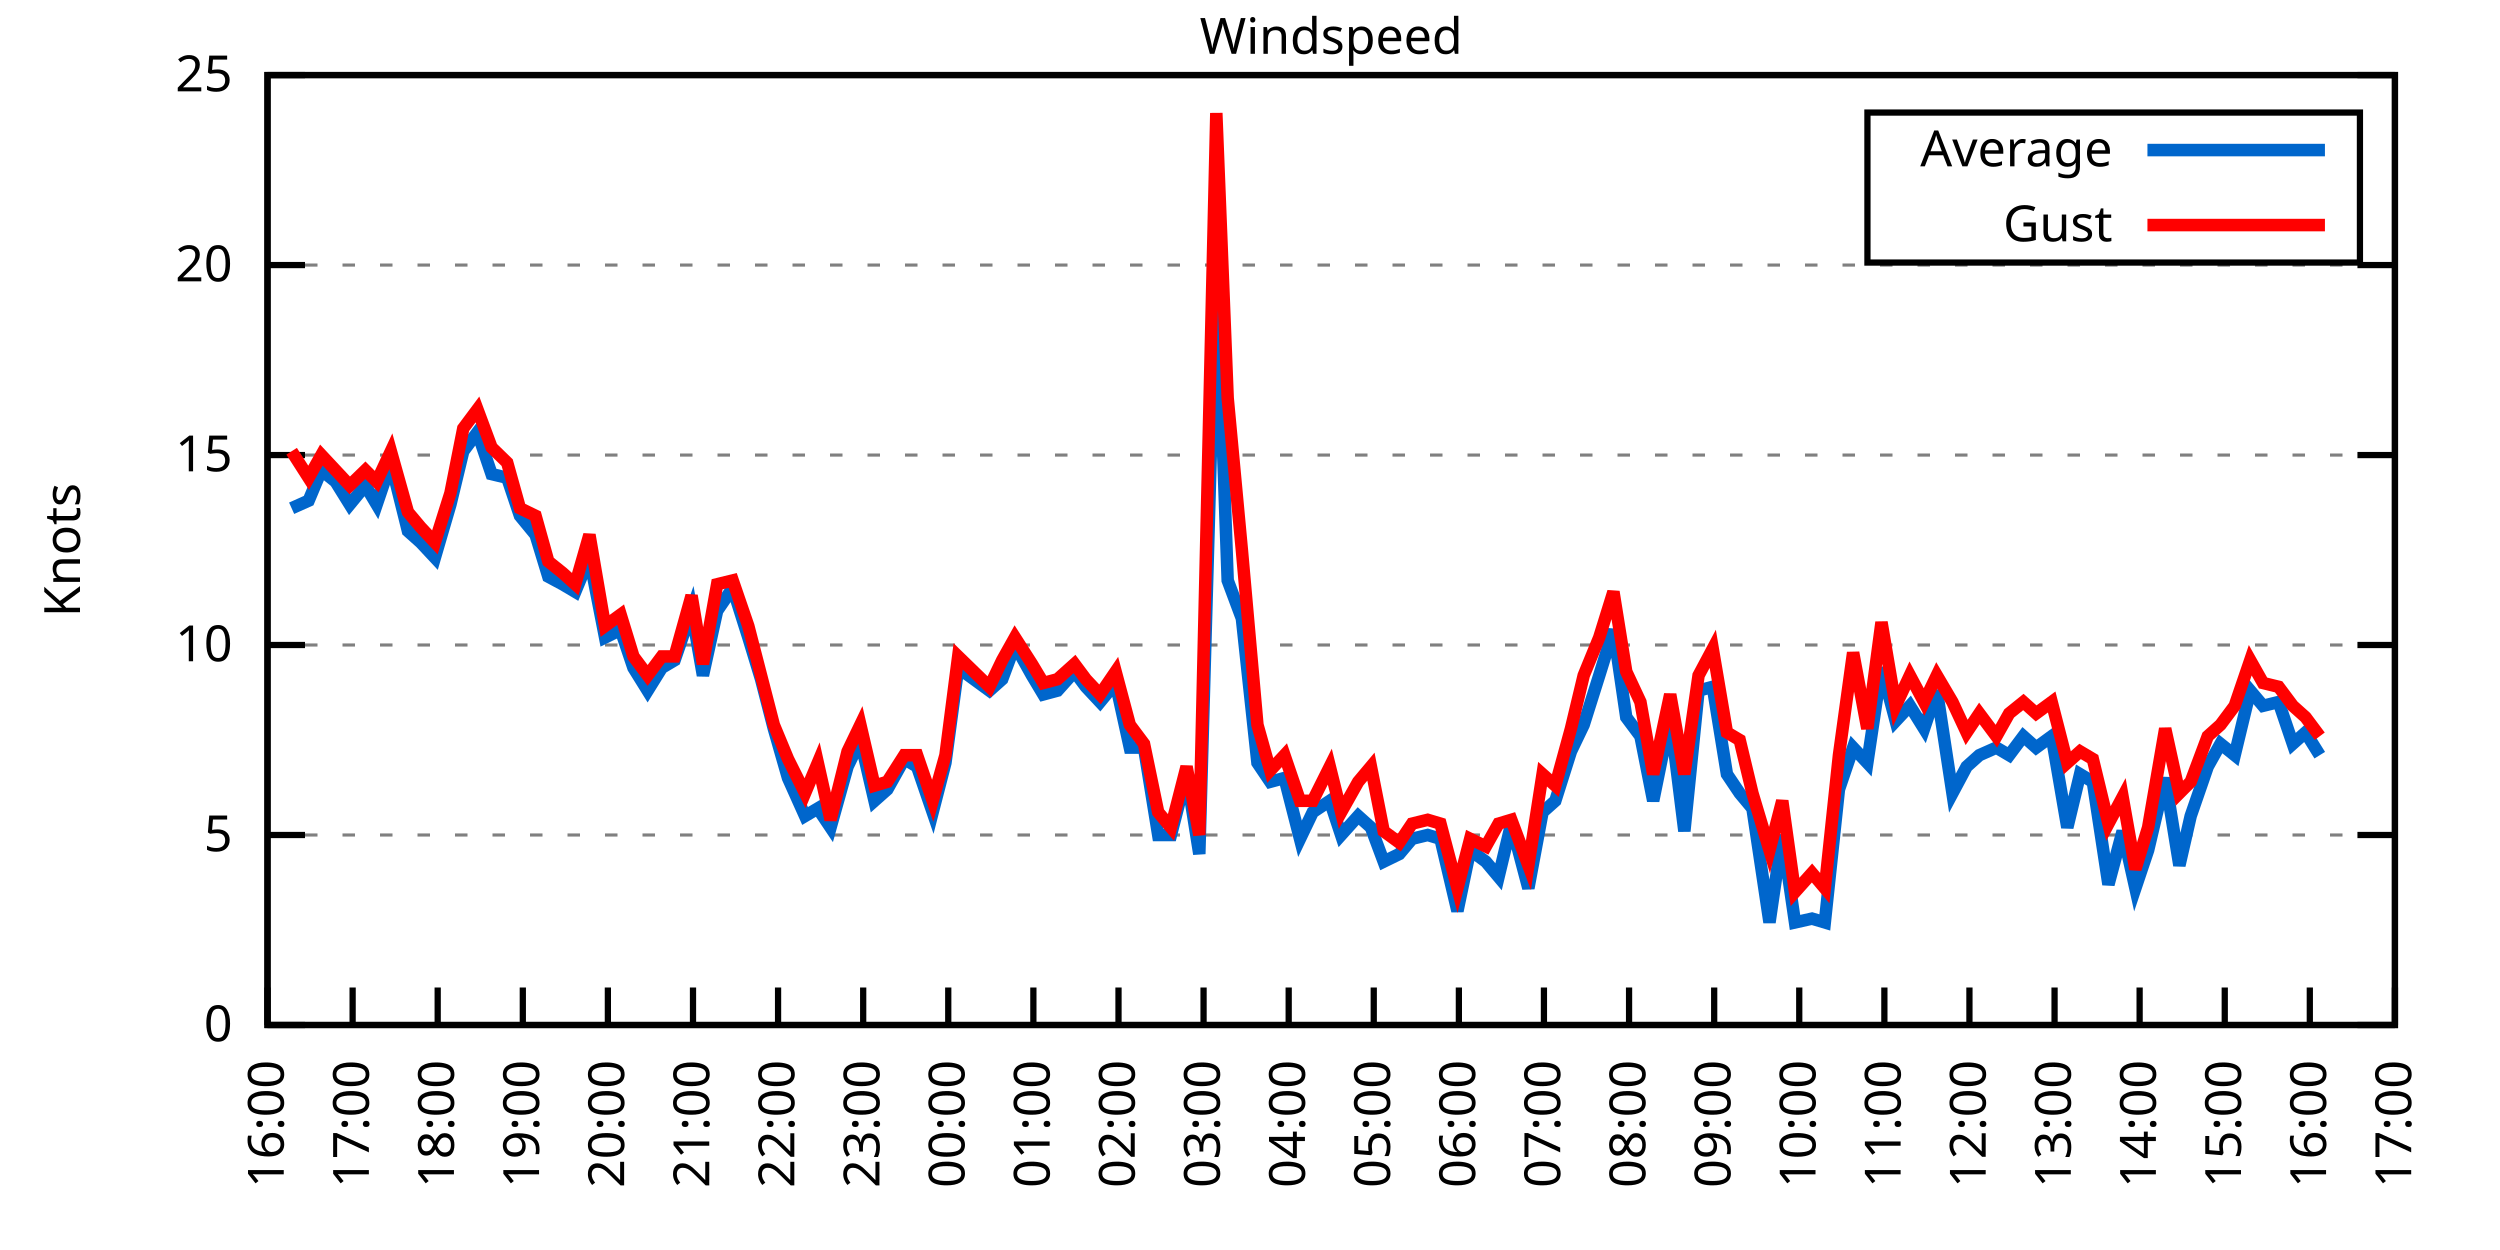
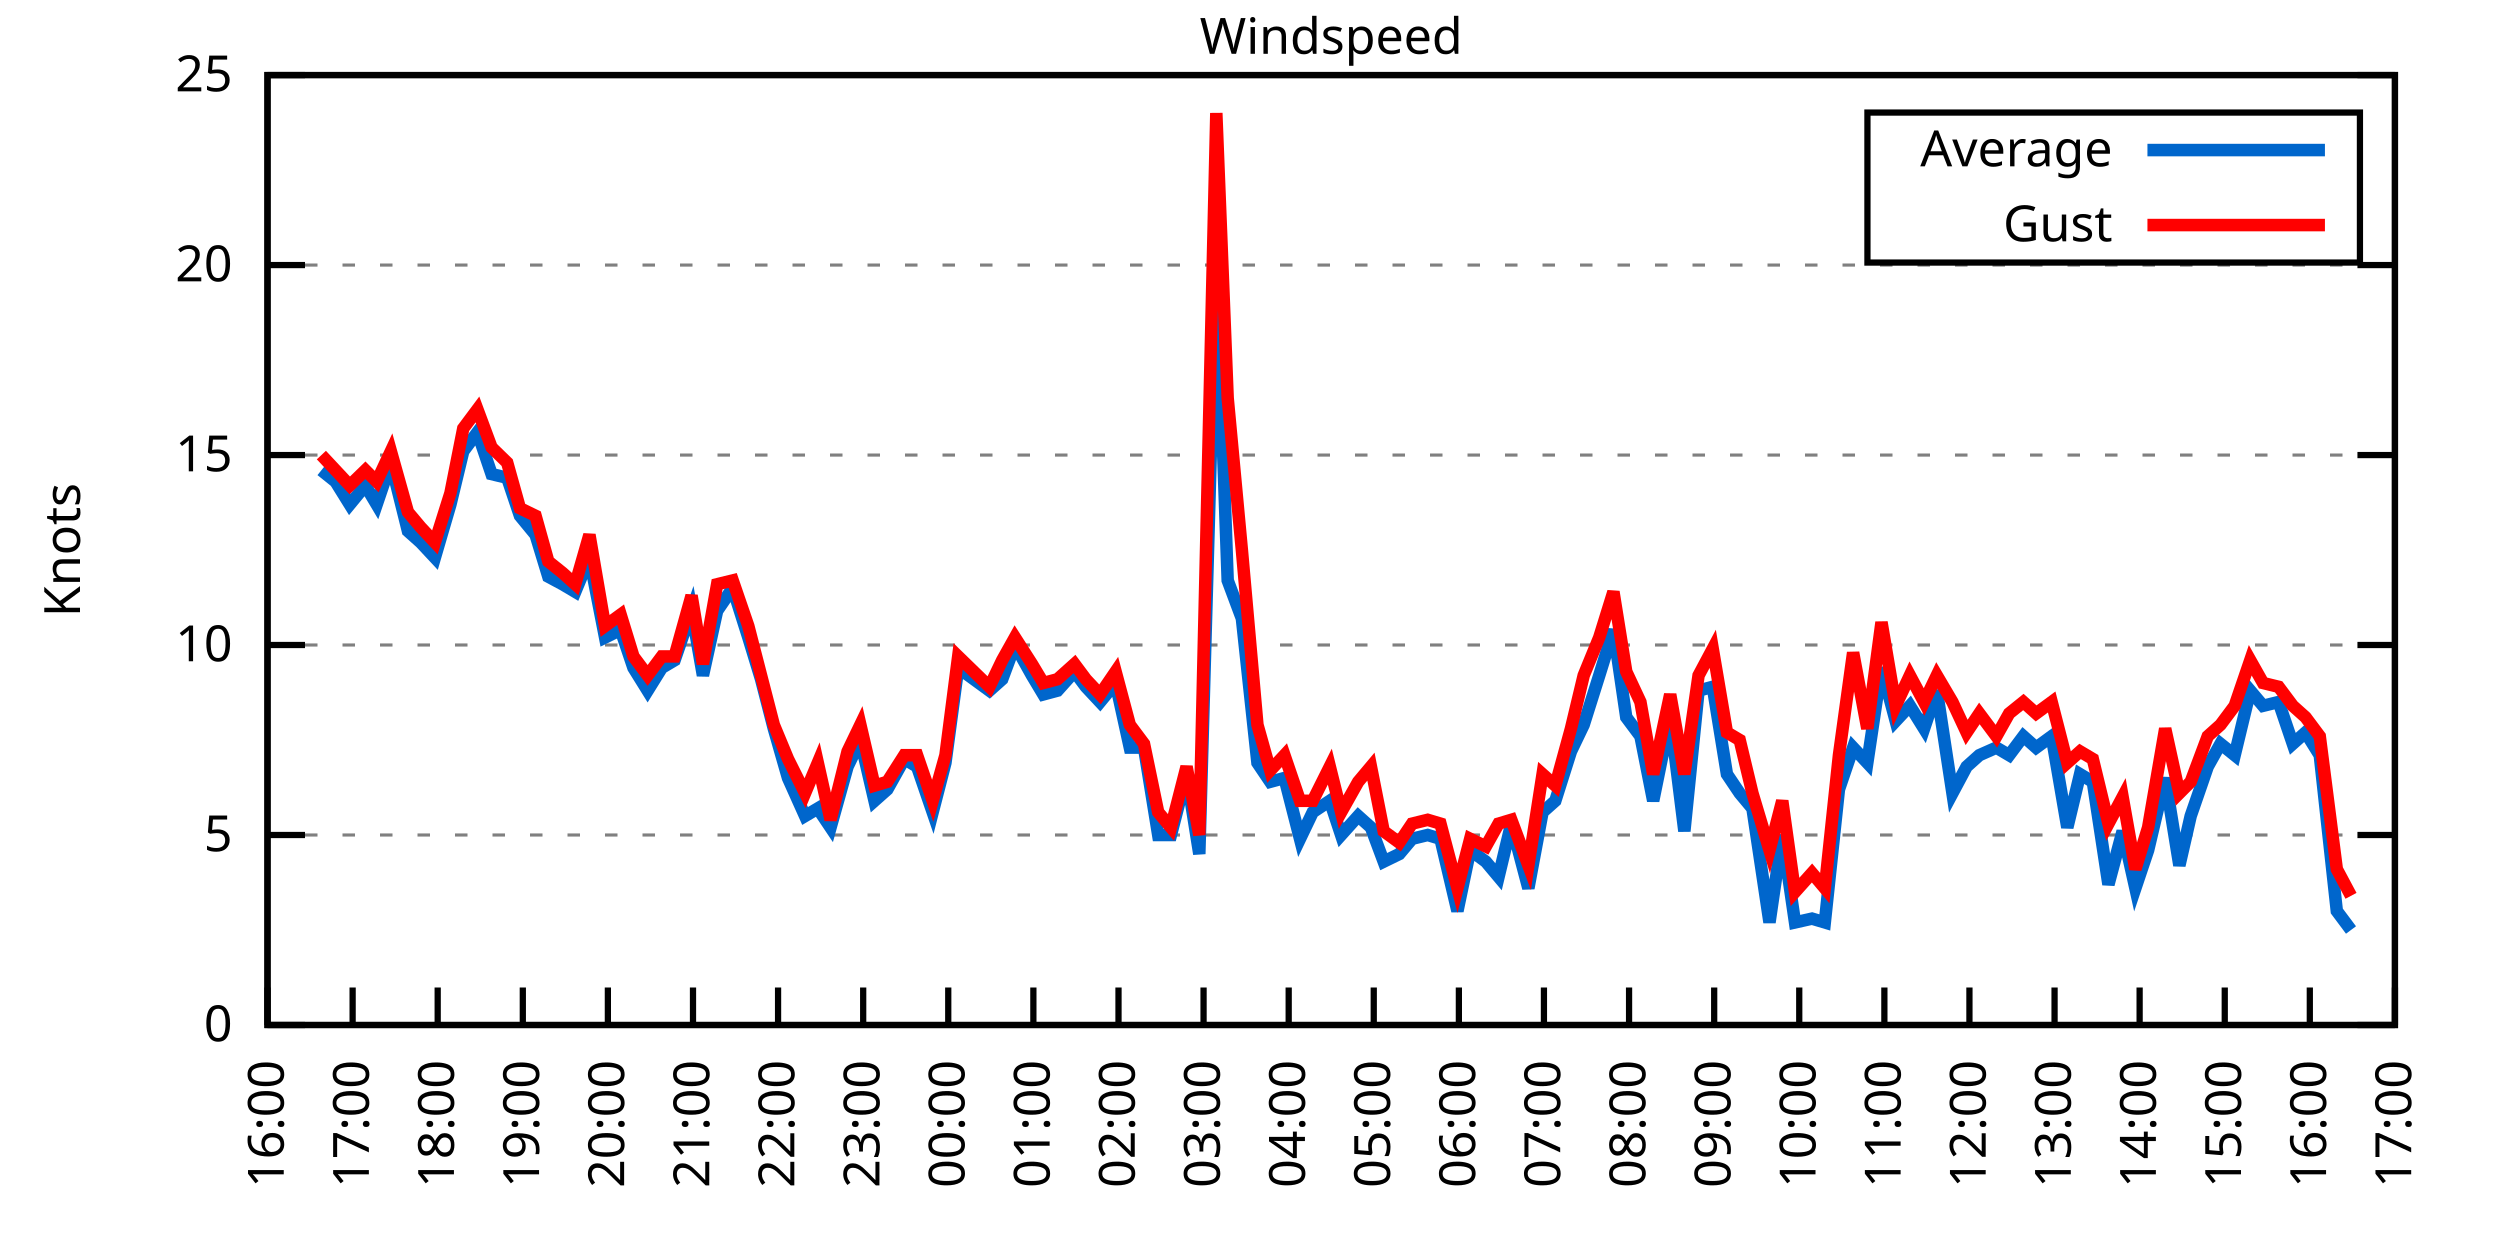
<svg xmlns="http://www.w3.org/2000/svg" xmlns:xlink="http://www.w3.org/1999/xlink" width="400" height="200" viewBox="0 0 400 200">
  <g id="gnuplot_canvas">
    <rect x="0" y="0" width="400" height="200" fill="none" />
    <defs>
      <circle id="gpDot" r="0.5" stroke-width="0.5" stroke="currentColor" />
      <path id="gpPt0" stroke-width="0.333" stroke="currentColor" d="M-1,0 h2 M0,-1 v2" />
      <path id="gpPt1" stroke-width="0.333" stroke="currentColor" d="M-1,-1 L1,1 M1,-1 L-1,1" />
      <path id="gpPt2" stroke-width="0.333" stroke="currentColor" d="M-1,0 L1,0 M0,-1 L0,1 M-1,-1 L1,1 M-1,1 L1,-1" />
      <rect id="gpPt3" stroke-width="0.333" stroke="currentColor" x="-1" y="-1" width="2" height="2" />
      <rect id="gpPt4" stroke-width="0.333" stroke="currentColor" fill="currentColor" x="-1" y="-1" width="2" height="2" />
      <circle id="gpPt5" stroke-width="0.333" stroke="currentColor" cx="0" cy="0" r="1" />
      <use xlink:href="#gpPt5" id="gpPt6" fill="currentColor" stroke="none" />
      <path id="gpPt7" stroke-width="0.333" stroke="currentColor" d="M0,-1.33 L-1.33,0.67 L1.33,0.67 z" />
      <use xlink:href="#gpPt7" id="gpPt8" fill="currentColor" stroke="none" />
      <use xlink:href="#gpPt7" id="gpPt9" stroke="currentColor" transform="rotate(180)" />
      <use xlink:href="#gpPt9" id="gpPt10" fill="currentColor" stroke="none" />
      <use xlink:href="#gpPt3" id="gpPt11" stroke="currentColor" transform="rotate(45)" />
      <use xlink:href="#gpPt11" id="gpPt12" fill="currentColor" stroke="none" />
      <path id="gpPt13" stroke-width="0.333" stroke="currentColor" d="M0,1.330 L1.265,0.411 L0.782,-1.067 L-0.782,-1.076 L-1.265,0.411 z" />
      <use xlink:href="#gpPt13" id="gpPt14" fill="currentColor" stroke="none" />
      <filter id="textbox" filterUnits="objectBoundingBox" x="0" y="0" height="1" width="1">
        <feFlood flood-color="white" flood-opacity="1" result="bgnd" />
        <feComposite in="SourceGraphic" in2="bgnd" operator="atop" />
      </filter>
      <filter id="greybox" filterUnits="objectBoundingBox" x="0" y="0" height="1" width="1">
        <feFlood flood-color="lightgrey" flood-opacity="1" result="grey" />
        <feComposite in="SourceGraphic" in2="grey" operator="atop" />
      </filter>
    </defs>
    <g fill="none" color="white" stroke="currentColor" stroke-width="1.00" stroke-linecap="butt" stroke-linejoin="miter">
</g>
    <g fill="none" color="black" stroke="currentColor" stroke-width="1.00" stroke-linecap="butt" stroke-linejoin="miter">
      <g stroke="none" shape-rendering="crispEdges">
        <polygon fill="rgb(255, 255, 255)" points="42.80,164.00 383.18,164.00 383.18,12.02 42.80,12.02 " />
      </g>
    </g>
    <g fill="none" color="black" stroke="currentColor" stroke-width="1.00" stroke-linecap="butt" stroke-linejoin="miter">
</g>
    <g fill="none" color="black" stroke="black" stroke-width="0.50" stroke-linecap="butt" stroke-linejoin="miter">
</g>
    <g fill="none" color="gray" stroke="currentColor" stroke-width="0.50" stroke-linecap="butt" stroke-linejoin="miter">
      <path stroke="gray" stroke-dasharray="2,4" class="gridline" d="M42.80,164.00 L383.19,164.00  " />
    </g>
    <g fill="none" color="gray" stroke="gray" stroke-width="1.00" stroke-linecap="butt" stroke-linejoin="miter">
</g>
    <g fill="none" color="black" stroke="currentColor" stroke-width="1.00" stroke-linecap="butt" stroke-linejoin="miter">
      <path stroke="black" d="M42.80,164.00 L48.80,164.00 M383.19,164.00 L377.19,164.00  " />
      <g transform="translate(37.20,166.60)" stroke="none" fill="black" font-family="Sans" font-size="8.00" text-anchor="end">
        <text>
          <tspan font-family="Sans"> 0</tspan>
        </text>
      </g>
    </g>
    <g fill="none" color="black" stroke="currentColor" stroke-width="1.00" stroke-linecap="butt" stroke-linejoin="miter">
</g>
    <g fill="none" color="black" stroke="black" stroke-width="0.50" stroke-linecap="butt" stroke-linejoin="miter">
</g>
    <g fill="none" color="gray" stroke="currentColor" stroke-width="0.50" stroke-linecap="butt" stroke-linejoin="miter">
      <path stroke="gray" stroke-dasharray="2,4" class="gridline" d="M42.80,133.60 L383.19,133.60  " />
    </g>
    <g fill="none" color="gray" stroke="gray" stroke-width="1.00" stroke-linecap="butt" stroke-linejoin="miter">
</g>
    <g fill="none" color="black" stroke="currentColor" stroke-width="1.00" stroke-linecap="butt" stroke-linejoin="miter">
      <path stroke="black" d="M42.80,133.60 L48.80,133.60 M383.19,133.60 L377.19,133.60  " />
      <g transform="translate(37.20,136.20)" stroke="none" fill="black" font-family="Sans" font-size="8.00" text-anchor="end">
        <text>
          <tspan font-family="Sans"> 5</tspan>
        </text>
      </g>
    </g>
    <g fill="none" color="black" stroke="currentColor" stroke-width="1.00" stroke-linecap="butt" stroke-linejoin="miter">
</g>
    <g fill="none" color="black" stroke="black" stroke-width="0.50" stroke-linecap="butt" stroke-linejoin="miter">
</g>
    <g fill="none" color="gray" stroke="currentColor" stroke-width="0.50" stroke-linecap="butt" stroke-linejoin="miter">
      <path stroke="gray" stroke-dasharray="2,4" class="gridline" d="M42.80,103.20 L383.19,103.20  " />
    </g>
    <g fill="none" color="gray" stroke="gray" stroke-width="1.00" stroke-linecap="butt" stroke-linejoin="miter">
</g>
    <g fill="none" color="black" stroke="currentColor" stroke-width="1.00" stroke-linecap="butt" stroke-linejoin="miter">
      <path stroke="black" d="M42.80,103.20 L48.80,103.20 M383.19,103.20 L377.19,103.20  " />
      <g transform="translate(37.20,105.80)" stroke="none" fill="black" font-family="Sans" font-size="8.00" text-anchor="end">
        <text>
          <tspan font-family="Sans"> 10</tspan>
        </text>
      </g>
    </g>
    <g fill="none" color="black" stroke="currentColor" stroke-width="1.00" stroke-linecap="butt" stroke-linejoin="miter">
</g>
    <g fill="none" color="black" stroke="black" stroke-width="0.50" stroke-linecap="butt" stroke-linejoin="miter">
</g>
    <g fill="none" color="gray" stroke="currentColor" stroke-width="0.50" stroke-linecap="butt" stroke-linejoin="miter">
      <path stroke="gray" stroke-dasharray="2,4" class="gridline" d="M42.80,72.81 L383.19,72.81  " />
    </g>
    <g fill="none" color="gray" stroke="gray" stroke-width="1.00" stroke-linecap="butt" stroke-linejoin="miter">
</g>
    <g fill="none" color="black" stroke="currentColor" stroke-width="1.00" stroke-linecap="butt" stroke-linejoin="miter">
      <path stroke="black" d="M42.80,72.81 L48.80,72.81 M383.19,72.81 L377.19,72.81  " />
      <g transform="translate(37.20,75.41)" stroke="none" fill="black" font-family="Sans" font-size="8.00" text-anchor="end">
        <text>
          <tspan font-family="Sans"> 15</tspan>
        </text>
      </g>
    </g>
    <g fill="none" color="black" stroke="currentColor" stroke-width="1.00" stroke-linecap="butt" stroke-linejoin="miter">
</g>
    <g fill="none" color="black" stroke="black" stroke-width="0.50" stroke-linecap="butt" stroke-linejoin="miter">
</g>
    <g fill="none" color="gray" stroke="currentColor" stroke-width="0.50" stroke-linecap="butt" stroke-linejoin="miter">
      <path stroke="gray" stroke-dasharray="2,4" class="gridline" d="M42.80,42.41 L383.19,42.41  " />
    </g>
    <g fill="none" color="gray" stroke="gray" stroke-width="1.00" stroke-linecap="butt" stroke-linejoin="miter">
</g>
    <g fill="none" color="black" stroke="currentColor" stroke-width="1.00" stroke-linecap="butt" stroke-linejoin="miter">
      <path stroke="black" d="M42.80,42.41 L48.80,42.41 M383.19,42.41 L377.19,42.41  " />
      <g transform="translate(37.20,45.01)" stroke="none" fill="black" font-family="Sans" font-size="8.00" text-anchor="end">
        <text>
          <tspan font-family="Sans"> 20</tspan>
        </text>
      </g>
    </g>
    <g fill="none" color="black" stroke="currentColor" stroke-width="1.00" stroke-linecap="butt" stroke-linejoin="miter">
</g>
    <g fill="none" color="black" stroke="black" stroke-width="0.50" stroke-linecap="butt" stroke-linejoin="miter">
</g>
    <g fill="none" color="gray" stroke="currentColor" stroke-width="0.50" stroke-linecap="butt" stroke-linejoin="miter">
      <path stroke="gray" stroke-dasharray="2,4" class="gridline" d="M42.80,12.01 L383.19,12.01  " />
    </g>
    <g fill="none" color="gray" stroke="gray" stroke-width="1.00" stroke-linecap="butt" stroke-linejoin="miter">
</g>
    <g fill="none" color="black" stroke="currentColor" stroke-width="1.00" stroke-linecap="butt" stroke-linejoin="miter">
      <path stroke="black" d="M42.80,12.01 L48.80,12.01 M383.19,12.01 L377.19,12.01  " />
      <g transform="translate(37.20,14.61)" stroke="none" fill="black" font-family="Sans" font-size="8.00" text-anchor="end">
        <text>
          <tspan font-family="Sans"> 25</tspan>
        </text>
      </g>
    </g>
    <g fill="none" color="black" stroke="currentColor" stroke-width="1.00" stroke-linecap="butt" stroke-linejoin="miter">
      <path stroke="black" d="M42.80,164.00 L42.80,158.00  " />
      <g transform="translate(45.40,169.60) rotate(270.00)" stroke="none" fill="black" font-family="Sans" font-size="8.00" text-anchor="end">
        <text>
          <tspan font-family="Sans">16:00</tspan>
        </text>
      </g>
    </g>
    <g fill="none" color="black" stroke="currentColor" stroke-width="1.00" stroke-linecap="butt" stroke-linejoin="miter">
      <path stroke="black" d="M56.42,164.00 L56.42,158.00  " />
      <g transform="translate(59.02,169.60) rotate(270.00)" stroke="none" fill="black" font-family="Sans" font-size="8.00" text-anchor="end">
        <text>
          <tspan font-family="Sans">17:00</tspan>
        </text>
      </g>
    </g>
    <g fill="none" color="black" stroke="currentColor" stroke-width="1.00" stroke-linecap="butt" stroke-linejoin="miter">
      <path stroke="black" d="M70.03,164.00 L70.03,158.00  " />
      <g transform="translate(72.63,169.60) rotate(270.00)" stroke="none" fill="black" font-family="Sans" font-size="8.00" text-anchor="end">
        <text>
          <tspan font-family="Sans">18:00</tspan>
        </text>
      </g>
    </g>
    <g fill="none" color="black" stroke="currentColor" stroke-width="1.00" stroke-linecap="butt" stroke-linejoin="miter">
      <path stroke="black" d="M83.65,164.00 L83.65,158.00  " />
      <g transform="translate(86.25,169.60) rotate(270.00)" stroke="none" fill="black" font-family="Sans" font-size="8.00" text-anchor="end">
        <text>
          <tspan font-family="Sans">19:00</tspan>
        </text>
      </g>
    </g>
    <g fill="none" color="black" stroke="currentColor" stroke-width="1.00" stroke-linecap="butt" stroke-linejoin="miter">
      <path stroke="black" d="M97.26,164.00 L97.26,158.00  " />
      <g transform="translate(99.86,169.60) rotate(270.00)" stroke="none" fill="black" font-family="Sans" font-size="8.00" text-anchor="end">
        <text>
          <tspan font-family="Sans">20:00</tspan>
        </text>
      </g>
    </g>
    <g fill="none" color="black" stroke="currentColor" stroke-width="1.00" stroke-linecap="butt" stroke-linejoin="miter">
      <path stroke="black" d="M110.88,164.00 L110.88,158.00  " />
      <g transform="translate(113.48,169.60) rotate(270.00)" stroke="none" fill="black" font-family="Sans" font-size="8.00" text-anchor="end">
        <text>
          <tspan font-family="Sans">21:00</tspan>
        </text>
      </g>
    </g>
    <g fill="none" color="black" stroke="currentColor" stroke-width="1.00" stroke-linecap="butt" stroke-linejoin="miter">
      <path stroke="black" d="M124.49,164.00 L124.49,158.00  " />
      <g transform="translate(127.09,169.60) rotate(270.00)" stroke="none" fill="black" font-family="Sans" font-size="8.00" text-anchor="end">
        <text>
          <tspan font-family="Sans">22:00</tspan>
        </text>
      </g>
    </g>
    <g fill="none" color="black" stroke="currentColor" stroke-width="1.00" stroke-linecap="butt" stroke-linejoin="miter">
      <path stroke="black" d="M138.11,164.00 L138.11,158.00  " />
      <g transform="translate(140.71,169.60) rotate(270.00)" stroke="none" fill="black" font-family="Sans" font-size="8.00" text-anchor="end">
        <text>
          <tspan font-family="Sans">23:00</tspan>
        </text>
      </g>
    </g>
    <g fill="none" color="black" stroke="currentColor" stroke-width="1.00" stroke-linecap="butt" stroke-linejoin="miter">
      <path stroke="black" d="M151.72,164.00 L151.72,158.00  " />
      <g transform="translate(154.32,169.60) rotate(270.00)" stroke="none" fill="black" font-family="Sans" font-size="8.00" text-anchor="end">
        <text>
          <tspan font-family="Sans">00:00</tspan>
        </text>
      </g>
    </g>
    <g fill="none" color="black" stroke="currentColor" stroke-width="1.00" stroke-linecap="butt" stroke-linejoin="miter">
      <path stroke="black" d="M165.34,164.00 L165.34,158.00  " />
      <g transform="translate(167.94,169.60) rotate(270.00)" stroke="none" fill="black" font-family="Sans" font-size="8.00" text-anchor="end">
        <text>
          <tspan font-family="Sans">01:00</tspan>
        </text>
      </g>
    </g>
    <g fill="none" color="black" stroke="currentColor" stroke-width="1.00" stroke-linecap="butt" stroke-linejoin="miter">
      <path stroke="black" d="M178.96,164.00 L178.96,158.00  " />
      <g transform="translate(181.56,169.60) rotate(270.00)" stroke="none" fill="black" font-family="Sans" font-size="8.00" text-anchor="end">
        <text>
          <tspan font-family="Sans">02:00</tspan>
        </text>
      </g>
    </g>
    <g fill="none" color="black" stroke="currentColor" stroke-width="1.00" stroke-linecap="butt" stroke-linejoin="miter">
      <path stroke="black" d="M192.57,164.00 L192.57,158.00  " />
      <g transform="translate(195.17,169.60) rotate(270.00)" stroke="none" fill="black" font-family="Sans" font-size="8.00" text-anchor="end">
        <text>
          <tspan font-family="Sans">03:00</tspan>
        </text>
      </g>
    </g>
    <g fill="none" color="black" stroke="currentColor" stroke-width="1.00" stroke-linecap="butt" stroke-linejoin="miter">
      <path stroke="black" d="M206.19,164.00 L206.19,158.00  " />
      <g transform="translate(208.79,169.60) rotate(270.00)" stroke="none" fill="black" font-family="Sans" font-size="8.00" text-anchor="end">
        <text>
          <tspan font-family="Sans">04:00</tspan>
        </text>
      </g>
    </g>
    <g fill="none" color="black" stroke="currentColor" stroke-width="1.00" stroke-linecap="butt" stroke-linejoin="miter">
      <path stroke="black" d="M219.80,164.00 L219.80,158.00  " />
      <g transform="translate(222.40,169.60) rotate(270.00)" stroke="none" fill="black" font-family="Sans" font-size="8.00" text-anchor="end">
        <text>
          <tspan font-family="Sans">05:00</tspan>
        </text>
      </g>
    </g>
    <g fill="none" color="black" stroke="currentColor" stroke-width="1.00" stroke-linecap="butt" stroke-linejoin="miter">
      <path stroke="black" d="M233.42,164.00 L233.42,158.00  " />
      <g transform="translate(236.02,169.60) rotate(270.00)" stroke="none" fill="black" font-family="Sans" font-size="8.00" text-anchor="end">
        <text>
          <tspan font-family="Sans">06:00</tspan>
        </text>
      </g>
    </g>
    <g fill="none" color="black" stroke="currentColor" stroke-width="1.00" stroke-linecap="butt" stroke-linejoin="miter">
      <path stroke="black" d="M247.03,164.00 L247.03,158.00  " />
      <g transform="translate(249.63,169.60) rotate(270.00)" stroke="none" fill="black" font-family="Sans" font-size="8.00" text-anchor="end">
        <text>
          <tspan font-family="Sans">07:00</tspan>
        </text>
      </g>
    </g>
    <g fill="none" color="black" stroke="currentColor" stroke-width="1.00" stroke-linecap="butt" stroke-linejoin="miter">
      <path stroke="black" d="M260.65,164.00 L260.65,158.00  " />
      <g transform="translate(263.25,169.60) rotate(270.00)" stroke="none" fill="black" font-family="Sans" font-size="8.00" text-anchor="end">
        <text>
          <tspan font-family="Sans">08:00</tspan>
        </text>
      </g>
    </g>
    <g fill="none" color="black" stroke="currentColor" stroke-width="1.00" stroke-linecap="butt" stroke-linejoin="miter">
      <path stroke="black" d="M274.27,164.00 L274.27,158.00  " />
      <g transform="translate(276.87,169.60) rotate(270.00)" stroke="none" fill="black" font-family="Sans" font-size="8.00" text-anchor="end">
        <text>
          <tspan font-family="Sans">09:00</tspan>
        </text>
      </g>
    </g>
    <g fill="none" color="black" stroke="currentColor" stroke-width="1.00" stroke-linecap="butt" stroke-linejoin="miter">
      <path stroke="black" d="M287.88,164.00 L287.88,158.00  " />
      <g transform="translate(290.48,169.60) rotate(270.00)" stroke="none" fill="black" font-family="Sans" font-size="8.00" text-anchor="end">
        <text>
          <tspan font-family="Sans">10:00</tspan>
        </text>
      </g>
    </g>
    <g fill="none" color="black" stroke="currentColor" stroke-width="1.00" stroke-linecap="butt" stroke-linejoin="miter">
      <path stroke="black" d="M301.50,164.00 L301.50,158.00  " />
      <g transform="translate(304.10,169.60) rotate(270.00)" stroke="none" fill="black" font-family="Sans" font-size="8.00" text-anchor="end">
        <text>
          <tspan font-family="Sans">11:00</tspan>
        </text>
      </g>
    </g>
    <g fill="none" color="black" stroke="currentColor" stroke-width="1.00" stroke-linecap="butt" stroke-linejoin="miter">
      <path stroke="black" d="M315.11,164.00 L315.11,158.00  " />
      <g transform="translate(317.71,169.60) rotate(270.00)" stroke="none" fill="black" font-family="Sans" font-size="8.00" text-anchor="end">
        <text>
          <tspan font-family="Sans">12:00</tspan>
        </text>
      </g>
    </g>
    <g fill="none" color="black" stroke="currentColor" stroke-width="1.00" stroke-linecap="butt" stroke-linejoin="miter">
      <path stroke="black" d="M328.73,164.00 L328.73,158.00  " />
      <g transform="translate(331.33,169.60) rotate(270.00)" stroke="none" fill="black" font-family="Sans" font-size="8.00" text-anchor="end">
        <text>
          <tspan font-family="Sans">13:00</tspan>
        </text>
      </g>
    </g>
    <g fill="none" color="black" stroke="currentColor" stroke-width="1.00" stroke-linecap="butt" stroke-linejoin="miter">
      <path stroke="black" d="M342.34,164.00 L342.34,158.00  " />
      <g transform="translate(344.94,169.60) rotate(270.00)" stroke="none" fill="black" font-family="Sans" font-size="8.00" text-anchor="end">
        <text>
          <tspan font-family="Sans">14:00</tspan>
        </text>
      </g>
    </g>
    <g fill="none" color="black" stroke="currentColor" stroke-width="1.00" stroke-linecap="butt" stroke-linejoin="miter">
      <path stroke="black" d="M355.96,164.00 L355.96,158.00  " />
      <g transform="translate(358.56,169.60) rotate(270.00)" stroke="none" fill="black" font-family="Sans" font-size="8.00" text-anchor="end">
        <text>
          <tspan font-family="Sans">15:00</tspan>
        </text>
      </g>
    </g>
    <g fill="none" color="black" stroke="currentColor" stroke-width="1.00" stroke-linecap="butt" stroke-linejoin="miter">
      <path stroke="black" d="M369.57,164.00 L369.57,158.00  " />
      <g transform="translate(372.17,169.60) rotate(270.00)" stroke="none" fill="black" font-family="Sans" font-size="8.00" text-anchor="end">
        <text>
          <tspan font-family="Sans">16:00</tspan>
        </text>
      </g>
    </g>
    <g fill="none" color="black" stroke="currentColor" stroke-width="1.00" stroke-linecap="butt" stroke-linejoin="miter">
      <path stroke="black" d="M383.19,164.00 L383.19,158.00  " />
      <g transform="translate(385.79,169.60) rotate(270.00)" stroke="none" fill="black" font-family="Sans" font-size="8.00" text-anchor="end">
        <text>
          <tspan font-family="Sans">17:00</tspan>
        </text>
      </g>
    </g>
    <g fill="none" color="black" stroke="currentColor" stroke-width="1.00" stroke-linecap="butt" stroke-linejoin="miter">
</g>
    <g fill="none" color="black" stroke="currentColor" stroke-width="1.00" stroke-linecap="butt" stroke-linejoin="miter">
      <path stroke="black" d="M42.80,12.01 L42.80,164.00 L383.19,164.00 L383.19,12.01 L42.80,12.01 Z  " />
    </g>
    <g fill="none" color="black" stroke="currentColor" stroke-width="1.00" stroke-linecap="butt" stroke-linejoin="miter">
</g>
    <g fill="none" color="black" stroke="currentColor" stroke-width="1.00" stroke-linecap="butt" stroke-linejoin="miter">
      <path stroke="black" d="M298.79,42.01 L298.79,18.01 L377.59,18.01 L377.59,42.01 L298.79,42.01 Z  " />
    </g>
    <g id="Windspeed_plot_1">
      <g fill="none" color="white" stroke="black" stroke-width="2.00" stroke-linecap="butt" stroke-linejoin="miter">
</g>
      <g fill="none" color="black" stroke="currentColor" stroke-width="2.00" stroke-linecap="butt" stroke-linejoin="miter">
        <g transform="translate(337.99,26.61)" stroke="none" fill="black" font-family="Sans" font-size="8.00" text-anchor="end">
          <text>
            <tspan font-family="Sans">Average</tspan>
          </text>
        </g>
      </g>
      <g fill="none" color="black" stroke="currentColor" stroke-width="2.00" stroke-linecap="butt" stroke-linejoin="miter">
-         <path stroke="rgb(  0, 102, 204)" d="M343.59,24.01 L371.99,24.01 M46.66,81.32 L49.38,80.10 L51.42,75.24 L53.69,77.06 L55.96,80.71 L58.46,77.67   L60.27,80.71 L62.54,74.02 L65.27,84.97 L67.31,86.79 L69.58,89.22 L72.07,80.71 L74.12,72.20 L76.39,69.16   L78.65,75.85 L81.15,76.45 L83.19,82.53 L85.69,85.57 L87.73,92.26 L90.00,93.48 L92.04,94.69 L94.31,89.22   L96.81,101.99 L99.30,100.77 L101.35,106.85 L103.62,110.50 L105.89,106.85 L107.93,105.64 L110.65,97.73 L112.47,108.07   L114.74,97.73 L117.23,94.08 L119.73,101.99 L121.77,108.68 L123.81,116.58 L126.08,124.48 L128.81,130.56 L130.85,129.35   L132.89,132.39 L135.61,122.66 L137.66,118.40 L139.92,128.13 L141.97,126.31 L144.69,121.44 L146.73,122.66 L149.23,129.95   L151.27,122.05 L153.31,106.85 L158.31,110.50 L160.35,108.68 L162.39,103.20 L165.11,108.07 L166.93,111.11 L169.20,110.50   L171.92,107.46 L173.74,109.89 L176.01,112.32 L178.50,109.28 L180.77,119.62 L183.04,119.62 L185.31,133.60 L187.35,133.60   L189.85,123.87 L191.89,136.64 L194.61,41.80 L196.43,92.87 L198.70,98.95 L201.19,122.05 L203.24,125.09 L205.51,124.48   L208.00,134.21 L210.04,129.95 L212.77,128.13 L214.58,133.60 L217.31,130.56 L219.35,132.39 L221.39,137.86 L223.89,136.64   L225.93,134.21 L228.43,133.60 L230.47,134.21 L233.19,145.76 L235.23,136.03 L237.73,137.86 L239.77,140.29 L241.81,131.78   L244.54,142.11 L246.81,129.95 L248.85,128.13 L251.35,120.23 L253.39,115.97 L255.88,108.07 L258.15,100.77 L260.20,114.76   L262.47,117.80 L264.51,128.13 L267.23,114.76 L269.50,132.99 L271.77,110.50 L274.04,109.89 L276.31,123.87 L278.35,126.91   L280.39,129.35 L283.12,147.59 L285.16,133.60 L287.20,147.59 L289.92,146.98 L291.97,147.59 L294.23,126.31 L296.50,119.62   L298.77,122.05 L301.04,106.85 L303.31,115.36 L305.58,112.93 L307.85,116.58 L309.89,110.50 L312.39,126.91 L314.66,122.66   L316.70,120.83 L319.42,119.62 L321.47,120.83 L323.74,117.80 L325.78,119.62 L328.27,117.80 L330.77,132.39 L332.81,123.87   L334.85,125.09 L337.35,141.51 L339.62,132.99 L341.66,142.11 L343.70,136.03 L346.43,124.48 L348.70,138.47 L350.51,130.56   L353.24,122.66 L355.28,119.01 L357.55,120.83 L360.04,110.50 L362.09,112.93 L364.58,112.32 L366.85,119.01 L368.89,117.19   L371.16,120.83  " />
+         <path stroke="rgb(  0, 102, 204)" d="M343.59,24.01 L371.99,24.01 M51.42,75.24 L53.69,77.06 L55.96,80.71 L58.46,77.67 L60.27,80.71 L62.54,74.02   L65.27,84.97 L67.31,86.79 L69.58,89.22 L72.07,80.71 L74.12,72.20 L76.39,69.16 L78.65,75.85 L81.15,76.45   L83.19,82.53 L85.69,85.57 L87.73,92.26 L90.00,93.48 L92.04,94.69 L94.31,89.22 L96.81,101.99 L99.30,100.77   L101.35,106.85 L103.62,110.50 L105.89,106.85 L107.93,105.64 L110.65,97.73 L112.47,108.07 L114.74,97.73 L117.23,94.08   L119.73,101.99 L121.77,108.68 L123.81,116.58 L126.08,124.48 L128.81,130.56 L130.85,129.35 L132.89,132.39 L135.61,122.66   L137.66,118.40 L139.92,128.13 L141.97,126.31 L144.69,121.44 L146.73,122.66 L149.23,129.95 L151.27,122.05 L153.31,106.85   L158.31,110.50 L160.35,108.68 L162.39,103.20 L165.11,108.07 L166.93,111.11 L169.20,110.50 L171.92,107.46 L173.74,109.89   L176.01,112.32 L178.50,109.28 L180.77,119.62 L183.04,119.62 L185.31,133.60 L187.35,133.60 L189.85,123.87 L191.89,136.64   L194.61,41.80 L196.43,92.87 L198.70,98.95 L201.19,122.05 L203.24,125.09 L205.51,124.48 L208.00,134.21 L210.04,129.95   L212.77,128.13 L214.58,133.60 L217.31,130.56 L219.35,132.39 L221.39,137.86 L223.89,136.64 L225.93,134.21 L228.43,133.60   L230.47,134.21 L233.19,145.76 L235.23,136.03 L237.73,137.86 L239.77,140.29 L241.81,131.78 L244.54,142.11 L246.81,129.95   L248.85,128.13 L251.35,120.23 L253.39,115.97 L255.88,108.07 L258.15,100.77 L260.20,114.76 L262.47,117.80 L264.51,128.13   L267.23,114.76 L269.50,132.99 L271.77,110.50 L274.04,109.89 L276.31,123.87 L278.35,126.91 L280.39,129.35 L283.12,147.59   L285.16,133.60 L287.20,147.59 L289.92,146.98 L291.97,147.59 L294.23,126.31 L296.50,119.62 L298.77,122.05 L301.04,106.85   L303.31,115.36 L305.58,112.93 L307.85,116.58 L309.89,110.50 L312.39,126.91 L314.66,122.66 L316.70,120.83 L319.42,119.62   L321.47,120.83 L323.74,117.80 L325.78,119.62 L328.27,117.80 L330.77,132.39 L332.81,123.87 L334.85,125.09 L337.35,141.51   L339.62,132.99 L341.66,142.11 L343.70,136.03 L346.43,124.48 L348.70,138.47 L350.51,130.56 L353.24,122.66 L355.28,119.01   L357.55,120.83 L360.04,110.50 L362.09,112.93 L364.58,112.32 L366.85,119.01 L368.89,117.19 L371.16,120.83 L373.89,145.76   L376.16,148.80  " />
      </g>
    </g>
    <g id="Windspeed_plot_2">
      <g fill="none" color="black" stroke="currentColor" stroke-width="2.00" stroke-linecap="butt" stroke-linejoin="miter">
        <g transform="translate(337.99,38.61)" stroke="none" fill="black" font-family="Sans" font-size="8.00" text-anchor="end">
          <text>
            <tspan font-family="Sans">Gust</tspan>
          </text>
        </g>
      </g>
      <g fill="none" color="black" stroke="currentColor" stroke-width="2.00" stroke-linecap="butt" stroke-linejoin="miter">
-         <path stroke="rgb(255,   0,   0)" d="M343.59,36.01 L371.99,36.01 M46.66,72.20 L49.38,76.45 L51.42,72.81 L53.69,75.24 L55.96,77.67 L58.46,75.24   L60.27,77.06 L62.54,72.20 L65.27,81.93 L67.31,84.36 L69.58,86.79 L72.07,78.89 L74.12,68.55 L76.39,65.51   L78.65,71.59 L81.15,74.02 L83.19,81.32 L85.69,82.53 L87.73,89.83 L90.00,91.65 L92.04,93.48 L94.31,85.57   L96.81,100.16 L99.30,98.34 L101.35,105.03 L103.62,108.07 L105.89,105.03 L107.93,105.03 L110.65,95.30 L112.47,106.24   L114.74,93.48 L117.23,92.87 L119.73,100.16 L121.77,108.07 L123.81,115.97 L126.08,121.44 L128.81,126.91 L130.85,122.05   L132.89,131.17 L135.61,120.23 L137.66,115.97 L139.92,125.70 L141.97,125.09 L144.69,120.83 L146.73,120.83 L149.23,128.13   L151.27,120.83 L153.31,105.03 L158.31,109.89 L160.35,105.64 L162.39,101.99 L165.11,106.24 L166.93,109.28 L169.20,108.68   L171.92,106.24 L173.74,108.68 L176.01,111.11 L178.50,107.46 L180.77,115.97 L183.04,119.01 L185.31,129.95 L187.35,132.39   L189.85,122.66 L191.89,133.60 L194.61,18.09 L196.43,63.69 L198.70,88.00 L201.19,115.97 L203.24,123.27 L205.51,120.83   L208.00,128.13 L210.04,128.13 L212.77,122.66 L214.58,129.95 L217.31,125.09 L219.35,122.66 L221.39,132.99 L223.89,134.82   L225.93,131.78 L228.43,131.17 L230.47,131.78 L233.19,142.11 L235.23,134.21 L237.73,135.43 L239.77,131.78 L241.81,131.17   L244.54,138.47 L246.81,123.87 L248.85,125.70 L251.35,116.58 L253.39,108.07 L255.88,101.99 L258.15,94.69 L260.20,107.46   L262.47,112.32 L264.51,123.87 L267.23,111.11 L269.50,123.87 L271.77,108.07 L274.04,103.81 L276.31,117.19 L278.35,118.40   L280.39,126.91 L283.12,136.03 L285.16,128.13 L287.20,142.72 L289.92,139.68 L291.97,142.11 L294.23,120.83 L296.50,104.42   L298.77,116.58 L301.04,99.56 L303.31,112.93 L305.58,108.07 L307.85,112.32 L309.89,108.07 L312.39,112.32 L314.66,117.19   L316.70,114.15 L319.42,117.80 L321.47,114.15 L323.74,112.32 L325.78,114.15 L328.27,112.32 L330.77,122.05 L332.81,120.23   L334.85,121.44 L337.35,131.78 L339.62,127.52 L341.66,139.07 L343.70,132.39 L346.43,116.58 L348.70,126.91 L350.51,125.09   L353.24,117.80 L355.28,115.97 L357.55,112.93 L360.04,105.64 L362.09,109.28 L364.58,109.89 L366.85,112.93 L368.89,114.76   L371.16,117.80  " />
+         <path stroke="rgb(255,   0,   0)" d="M343.59,36.01 L371.99,36.01 M51.42,72.81 L53.69,75.24 L55.96,77.67 L58.46,75.24 L60.27,77.06 L62.54,72.20   L65.27,81.93 L67.31,84.36 L69.58,86.79 L72.07,78.89 L74.12,68.55 L76.39,65.51 L78.65,71.59 L81.15,74.02   L83.19,81.32 L85.69,82.53 L87.73,89.83 L90.00,91.65 L92.04,93.48 L94.31,85.57 L96.81,100.16 L99.30,98.34   L101.35,105.03 L103.62,108.07 L105.89,105.03 L107.93,105.03 L110.65,95.30 L112.47,106.24 L114.74,93.48 L117.23,92.87   L119.73,100.16 L121.77,108.07 L123.81,115.97 L126.08,121.44 L128.81,126.91 L130.85,122.05 L132.89,131.17 L135.61,120.23   L137.66,115.97 L139.92,125.70 L141.97,125.09 L144.69,120.83 L146.73,120.83 L149.23,128.13 L151.27,120.83 L153.31,105.03   L158.31,109.89 L160.35,105.64 L162.39,101.99 L165.11,106.24 L166.93,109.28 L169.20,108.68 L171.92,106.24 L173.74,108.68   L176.01,111.11 L178.50,107.46 L180.77,115.97 L183.04,119.01 L185.31,129.95 L187.35,132.39 L189.85,122.66 L191.89,133.60   L194.61,18.09 L196.43,63.69 L198.70,88.00 L201.19,115.97 L203.24,123.27 L205.51,120.83 L208.00,128.13 L210.04,128.13   L212.77,122.66 L214.58,129.95 L217.31,125.09 L219.35,122.66 L221.39,132.99 L223.89,134.82 L225.93,131.78 L228.43,131.17   L230.47,131.78 L233.19,142.11 L235.23,134.21 L237.73,135.43 L239.77,131.78 L241.81,131.17 L244.54,138.47 L246.81,123.87   L248.85,125.70 L251.35,116.58 L253.39,108.07 L255.88,101.99 L258.15,94.69 L260.20,107.46 L262.47,112.32 L264.51,123.87   L267.23,111.11 L269.50,123.87 L271.77,108.07 L274.04,103.81 L276.31,117.19 L278.35,118.40 L280.39,126.91 L283.12,136.03   L285.16,128.13 L287.20,142.72 L289.92,139.68 L291.97,142.11 L294.23,120.83 L296.50,104.42 L298.77,116.58 L301.04,99.56   L303.31,112.93 L305.58,108.07 L307.85,112.32 L309.89,108.07 L312.39,112.32 L314.66,117.19 L316.70,114.15 L319.42,117.80   L321.47,114.15 L323.74,112.32 L325.78,114.15 L328.27,112.32 L330.77,122.05 L332.81,120.23 L334.85,121.44 L337.35,131.78   L339.62,127.52 L341.66,139.07 L343.70,132.39 L346.43,116.58 L348.70,126.91 L350.51,125.09 L353.24,117.80 L355.28,115.97   L357.55,112.93 L360.04,105.64 L362.09,109.28 L364.58,109.89 L366.85,112.93 L368.89,114.76 L371.16,117.80 L373.89,139.07   L376.16,143.33  " />
      </g>
    </g>
    <g fill="none" color="black" stroke="currentColor" stroke-width="2.00" stroke-linecap="butt" stroke-linejoin="miter">
</g>
    <g fill="none" color="black" stroke="black" stroke-width="1.00" stroke-linecap="butt" stroke-linejoin="miter">
</g>
    <g fill="none" color="black" stroke="currentColor" stroke-width="1.00" stroke-linecap="butt" stroke-linejoin="miter">
      <path stroke="black" d="M42.80,12.01 L42.80,164.00 L383.19,164.00 L383.19,12.01 L42.80,12.01 Z  " />
      <g transform="translate(12.80,88.01) rotate(270.00)" stroke="none" fill="black" font-family="Sans" font-size="8.00" text-anchor="middle">
        <text>
          <tspan font-family="Sans">Knots</tspan>
        </text>
      </g>
    </g>
    <g fill="none" color="black" stroke="currentColor" stroke-width="1.00" stroke-linecap="butt" stroke-linejoin="miter">
</g>
    <g fill="none" color="black" stroke="currentColor" stroke-width="1.00" stroke-linecap="butt" stroke-linejoin="miter">
      <g transform="translate(212.99,8.61)" stroke="none" fill="black" font-family="Sans" font-size="8.00" text-anchor="middle">
        <text>
          <tspan font-family="Sans">Windspeed</tspan>
        </text>
      </g>
    </g>
    <g fill="none" color="black" stroke="currentColor" stroke-width="1.00" stroke-linecap="butt" stroke-linejoin="miter">
</g>
  </g>
</svg>
